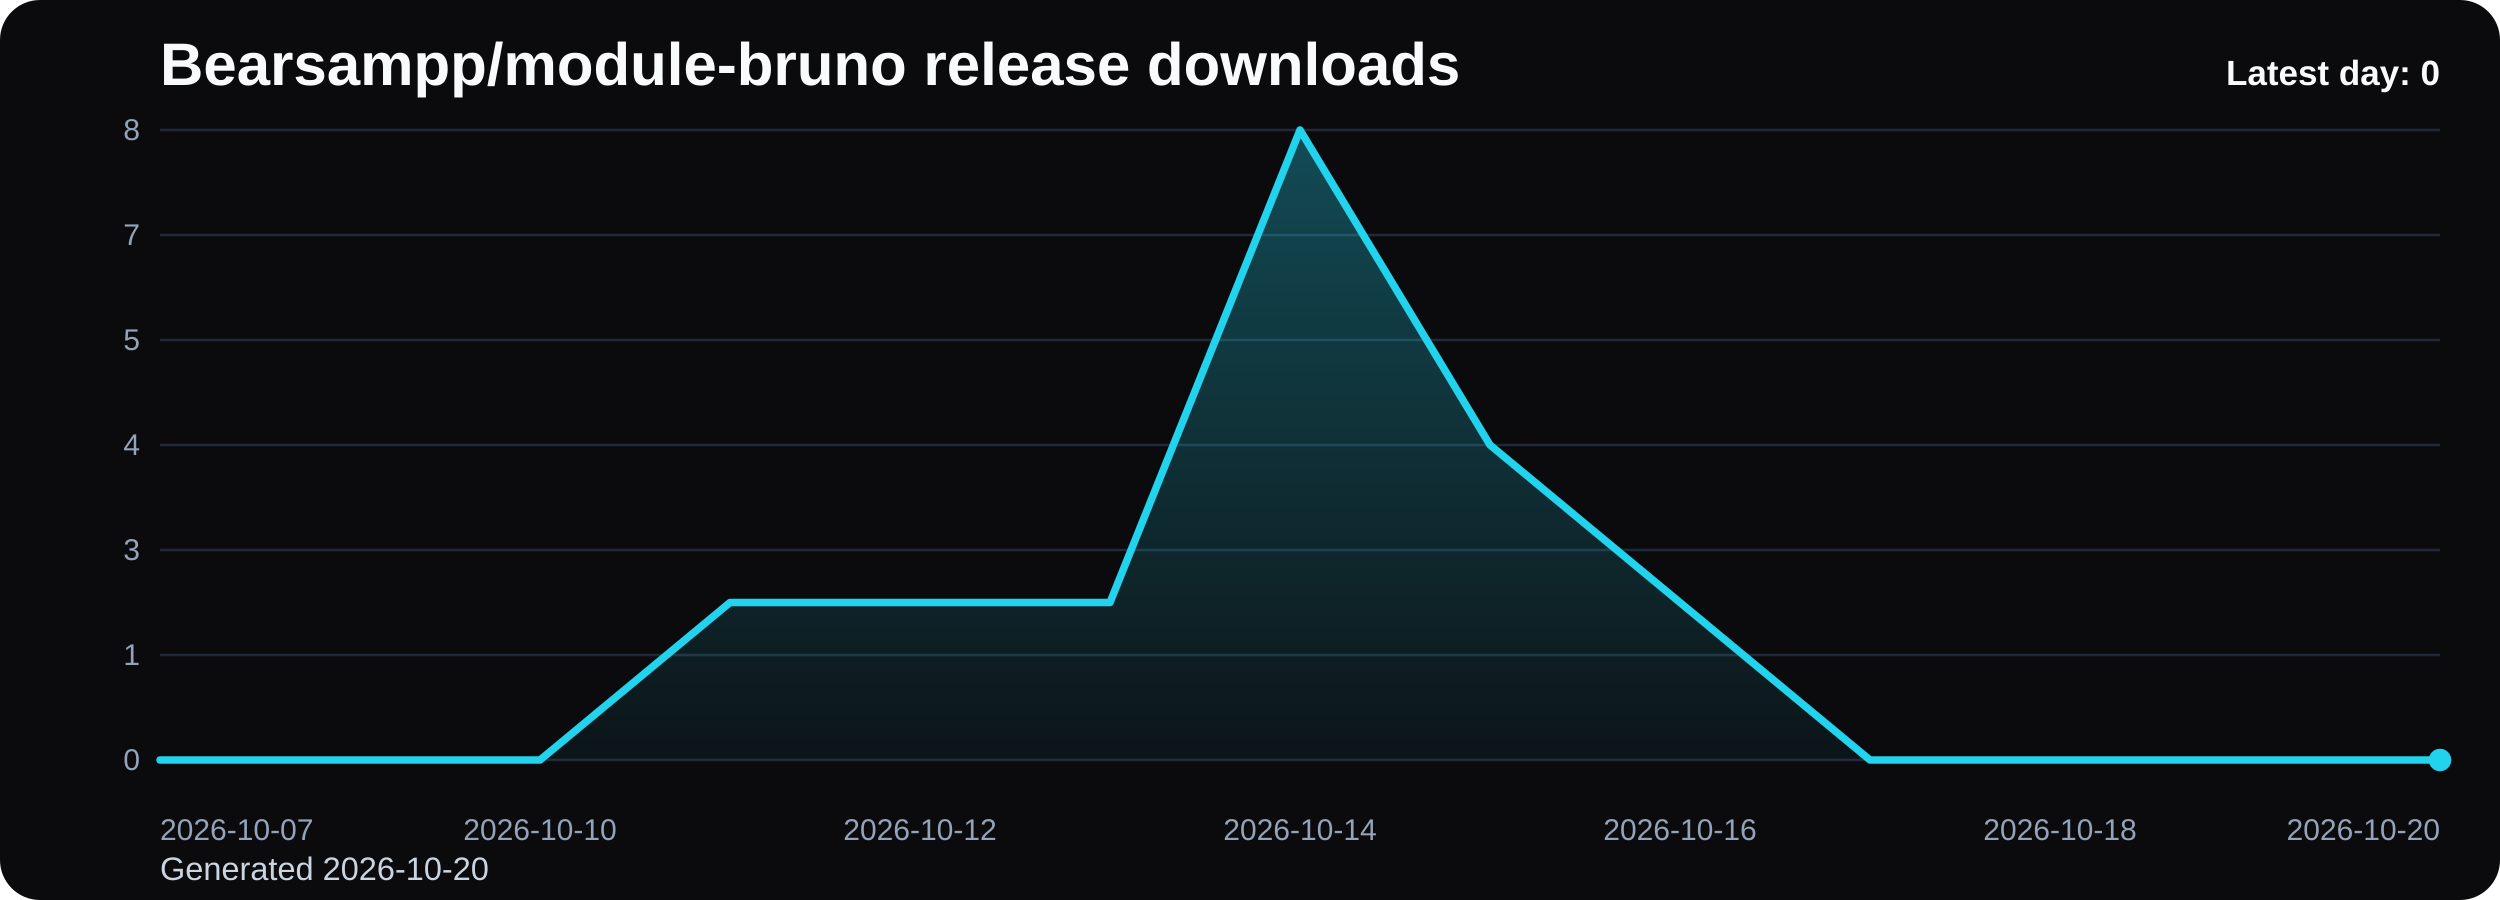
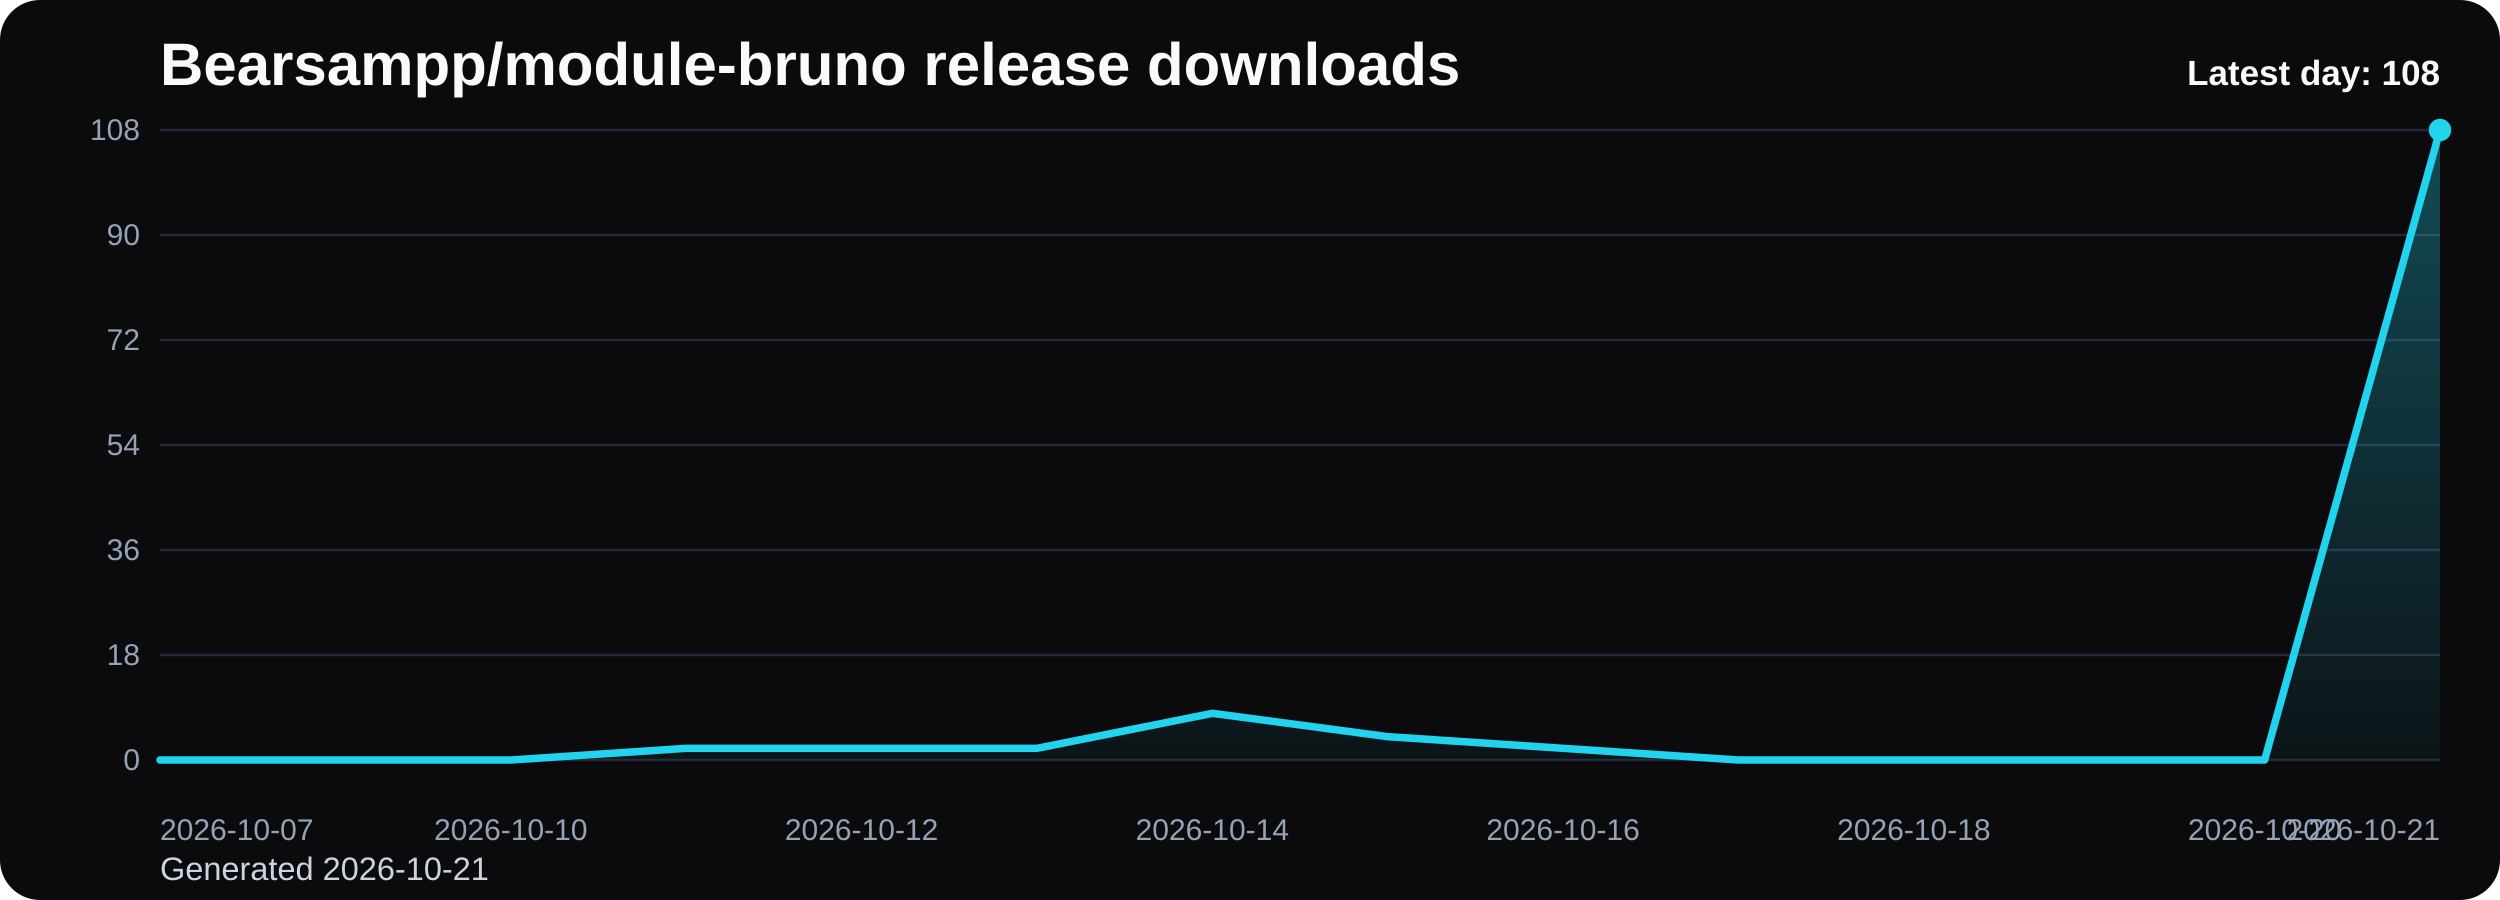
<svg xmlns="http://www.w3.org/2000/svg" viewBox="0 0 1000 360" role="img" aria-label="Bearsampp/module-bruno release downloads chart">
  <defs>
    <linearGradient id="fill-daily-black" x1="0" y1="0" x2="0" y2="1">
      <stop offset="0%" stop-color="#22d3ee" stop-opacity="0.32" />
      <stop offset="100%" stop-color="#22d3ee" stop-opacity="0.05" />
    </linearGradient>
    <style>
      .bg { fill: #0b0b0d; }
      .title { font: 700 24px Arial, sans-serif; fill: #f8fafc; }
      .sub { font: 400 13px Arial, sans-serif; fill: #cbd5e1; }
      .grid { stroke: #1f2937; stroke-width: 1; }
      .axis { font: 400 12px Arial, sans-serif; fill: #94a3b8; }
      .line { fill: none; stroke: #22d3ee; stroke-width: 3; stroke-linecap: round; stroke-linejoin: round; }
      .dot { fill: #22d3ee; }
      .value { font: 600 11px Arial, sans-serif; fill: #cbd5e1; }
      .latest { font: 700 14px Arial, sans-serif; fill: #f8fafc; }
    </style>
  </defs>
  <rect class="bg" x="0" y="0" width="1000" height="360" rx="16" />
  <text class="title" x="64" y="34">Bearsampp/module-bruno release downloads</text>
-   <text class="sub" x="64" y="352">Generated 2026-10-20</text>
+   <text class="sub" x="64" y="352">Generated 2026-10-21</text>
  <line x1="64" y1="52.00" x2="976" y2="52.00" class="grid" />
-   <text x="56" y="56.00" text-anchor="end" class="axis">8</text>
+   <text x="56" y="56.00" text-anchor="end" class="axis">108</text>
  <line x1="64" y1="94.00" x2="976" y2="94.00" class="grid" />
-   <text x="56" y="98.00" text-anchor="end" class="axis">7</text>
+   <text x="56" y="98.00" text-anchor="end" class="axis">90</text>
  <line x1="64" y1="136.00" x2="976" y2="136.00" class="grid" />
-   <text x="56" y="140.00" text-anchor="end" class="axis">5</text>
+   <text x="56" y="140.00" text-anchor="end" class="axis">72</text>
  <line x1="64" y1="178.00" x2="976" y2="178.00" class="grid" />
-   <text x="56" y="182.00" text-anchor="end" class="axis">4</text>
+   <text x="56" y="182.00" text-anchor="end" class="axis">54</text>
  <line x1="64" y1="220.00" x2="976" y2="220.00" class="grid" />
-   <text x="56" y="224.00" text-anchor="end" class="axis">3</text>
+   <text x="56" y="224.00" text-anchor="end" class="axis">36</text>
  <line x1="64" y1="262.00" x2="976" y2="262.00" class="grid" />
-   <text x="56" y="266.00" text-anchor="end" class="axis">1</text>
+   <text x="56" y="266.00" text-anchor="end" class="axis">18</text>
  <line x1="64" y1="304.00" x2="976" y2="304.00" class="grid" />
  <text x="56" y="308.00" text-anchor="end" class="axis">0</text>
-   <path d="M 64.00 304 L 64.00 304.00 L 140.00 304.00 L 216.00 304.00 L 292.00 241.00 L 368.00 241.00 L 444.00 241.00 L 520.00 52.00 L 596.00 178.00 L 672.00 241.00 L 748.00 304.00 L 824.00 304.00 L 900.00 304.00 L 976.00 304.00 L 976.00 304 Z" fill="url(#fill-daily-black)" />
-   <polyline class="line" points="64.00,304.00 140.00,304.00 216.00,304.00 292.00,241.00 368.00,241.00 444.00,241.00 520.00,52.00 596.00,178.00 672.00,241.00 748.00,304.00 824.00,304.00 900.00,304.00 976.00,304.00" />
-   <circle class="dot" cx="976.00" cy="304.00" r="4.5" />
+   <path d="M 64.00 304 L 64.00 304.00 L 134.15 304.00 L 204.31 304.00 L 274.46 299.33 L 344.62 299.33 L 414.77 299.33 L 484.92 285.33 L 555.08 294.67 L 625.23 299.33 L 695.38 304.00 L 765.54 304.00 L 835.69 304.00 L 905.85 304.00 L 976.00 52.00 L 976.00 304 Z" fill="url(#fill-daily-black)" />
+   <polyline class="line" points="64.00,304.00 134.15,304.00 204.31,304.00 274.46,299.33 344.62,299.33 414.77,299.33 484.92,285.33 555.08,294.67 625.23,299.33 695.38,304.00 765.54,304.00 835.69,304.00 905.85,304.00 976.00,52.00" />
+   <circle class="dot" cx="976.00" cy="52.00" r="4.5" />
  <text class="axis" x="64.00" y="336" text-anchor="start">2026-10-07</text>
-   <text class="axis" x="216.00" y="336" text-anchor="middle">2026-10-10</text>
-   <text class="axis" x="368.00" y="336" text-anchor="middle">2026-10-12</text>
-   <text class="axis" x="520.00" y="336" text-anchor="middle">2026-10-14</text>
-   <text class="axis" x="672.00" y="336" text-anchor="middle">2026-10-16</text>
-   <text class="axis" x="824.00" y="336" text-anchor="middle">2026-10-18</text>
-   <text class="axis" x="976.00" y="336" text-anchor="end">2026-10-20</text>
-   <text class="latest" x="976" y="34" text-anchor="end">Latest day: 0</text>
+   <text class="axis" x="204.31" y="336" text-anchor="middle">2026-10-10</text>
+   <text class="axis" x="344.62" y="336" text-anchor="middle">2026-10-12</text>
+   <text class="axis" x="484.92" y="336" text-anchor="middle">2026-10-14</text>
+   <text class="axis" x="625.23" y="336" text-anchor="middle">2026-10-16</text>
+   <text class="axis" x="765.54" y="336" text-anchor="middle">2026-10-18</text>
+   <text class="axis" x="905.85" y="336" text-anchor="middle">2026-10-20</text>
+   <text class="axis" x="976.00" y="336" text-anchor="end">2026-10-21</text>
+   <text class="latest" x="976" y="34" text-anchor="end">Latest day: 108</text>
</svg>
